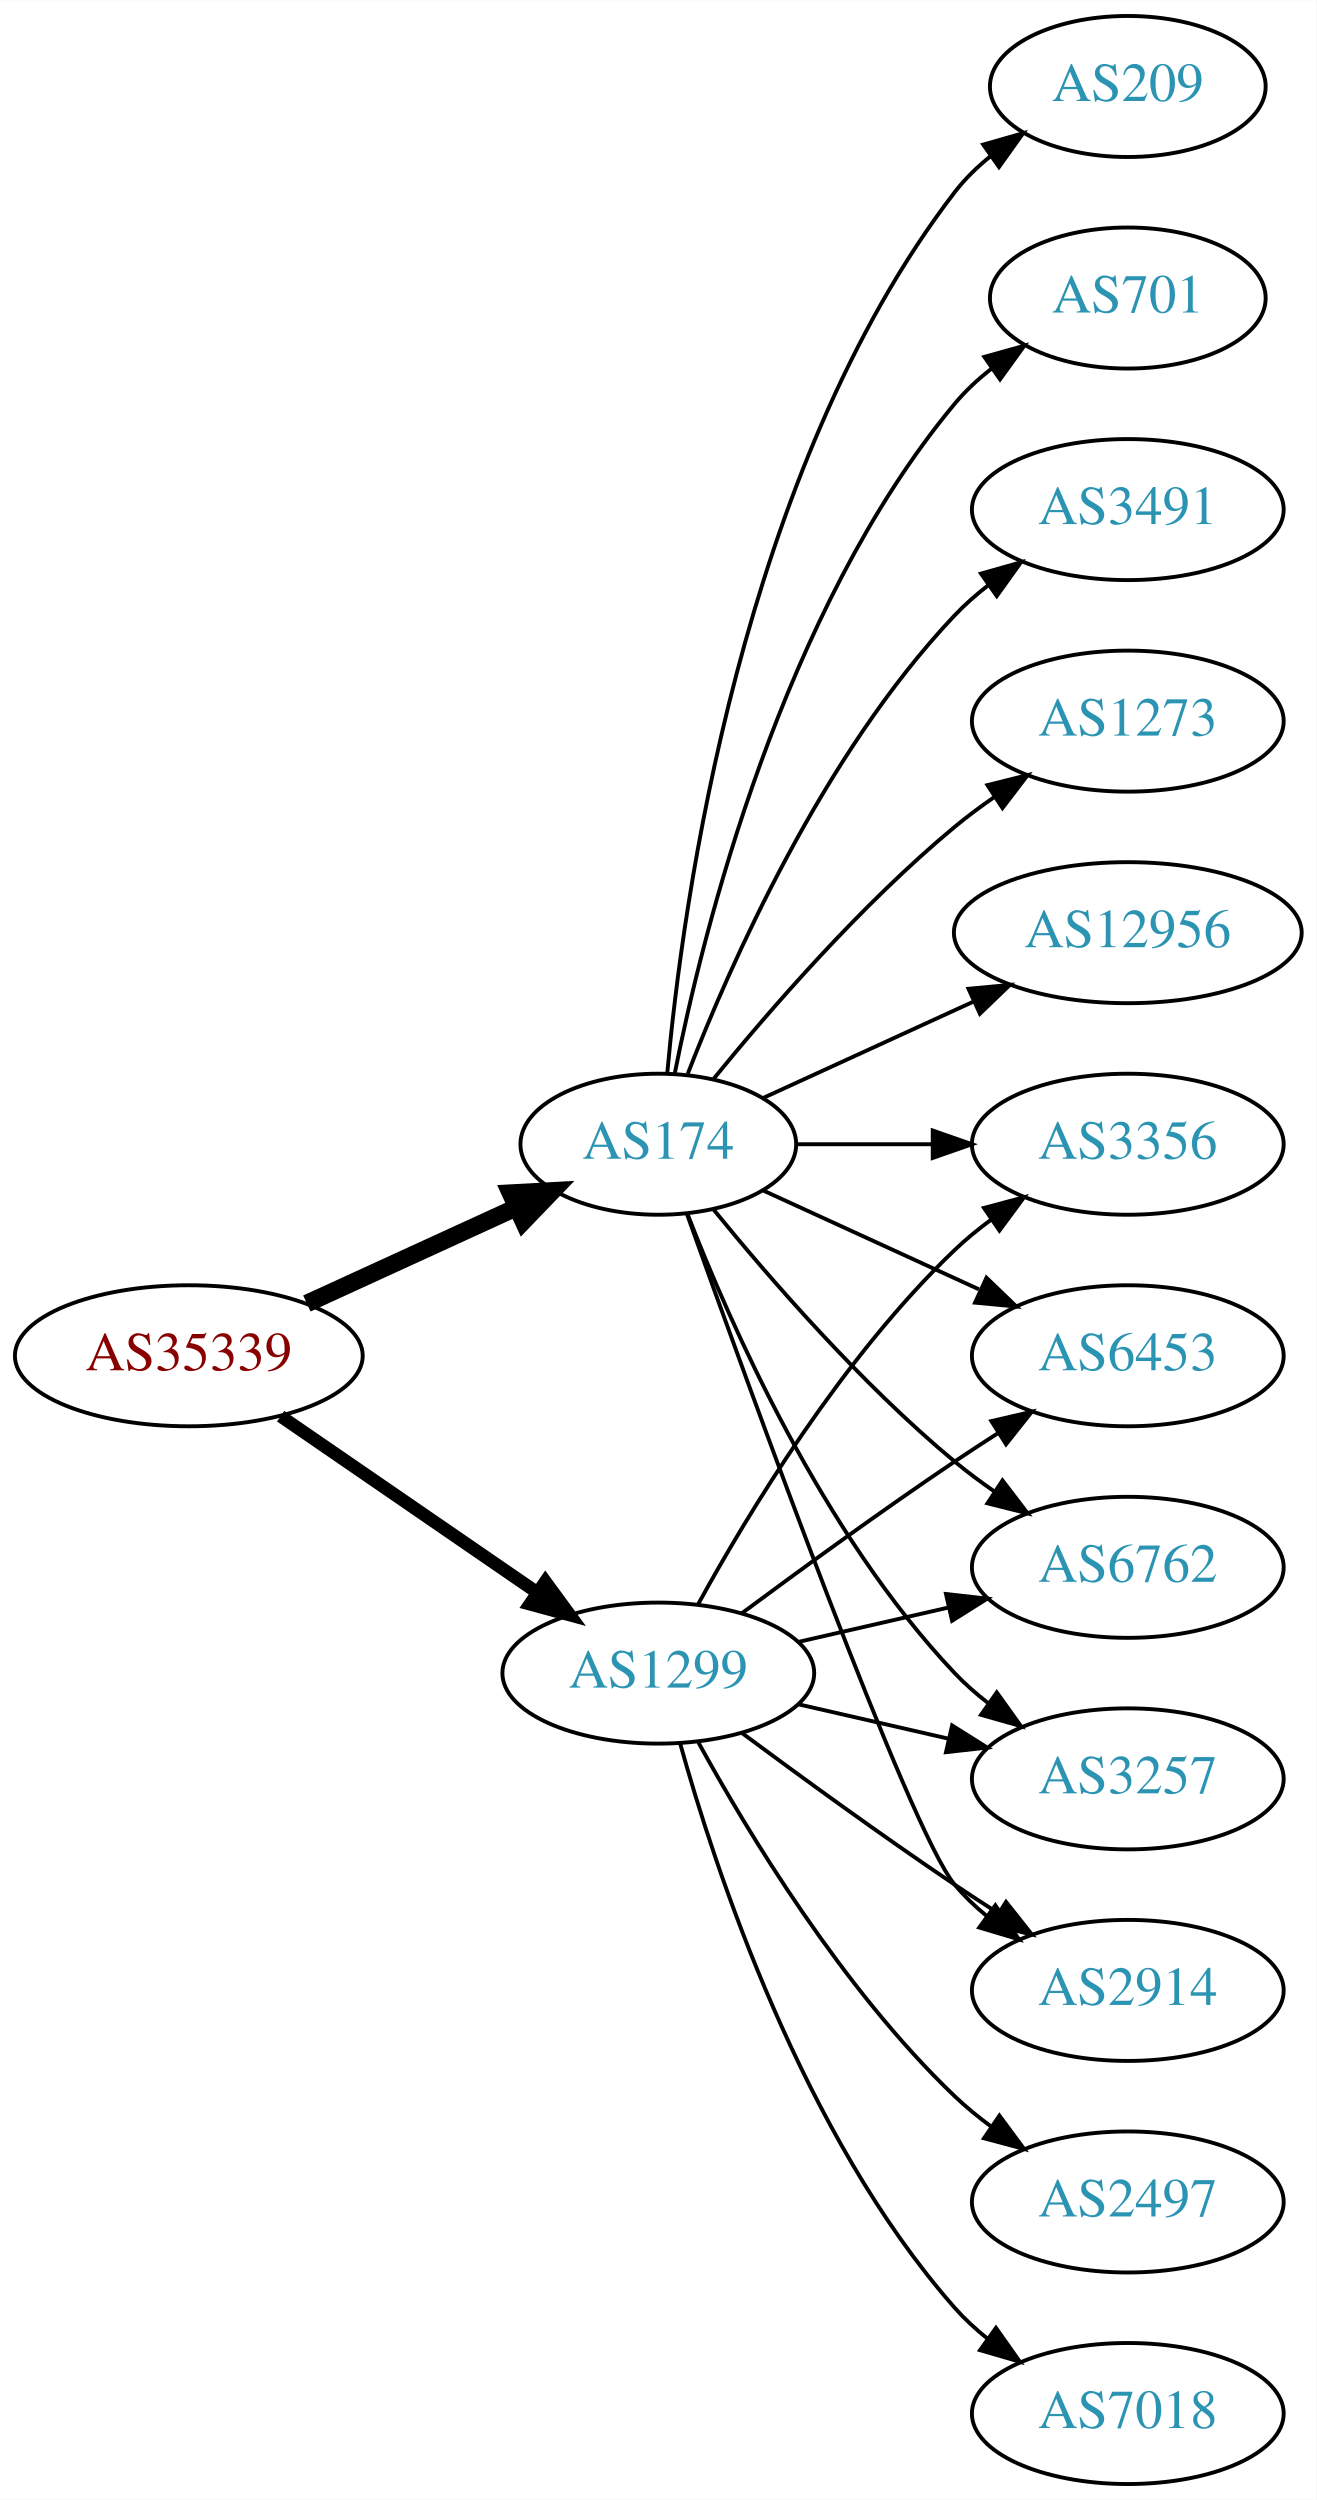
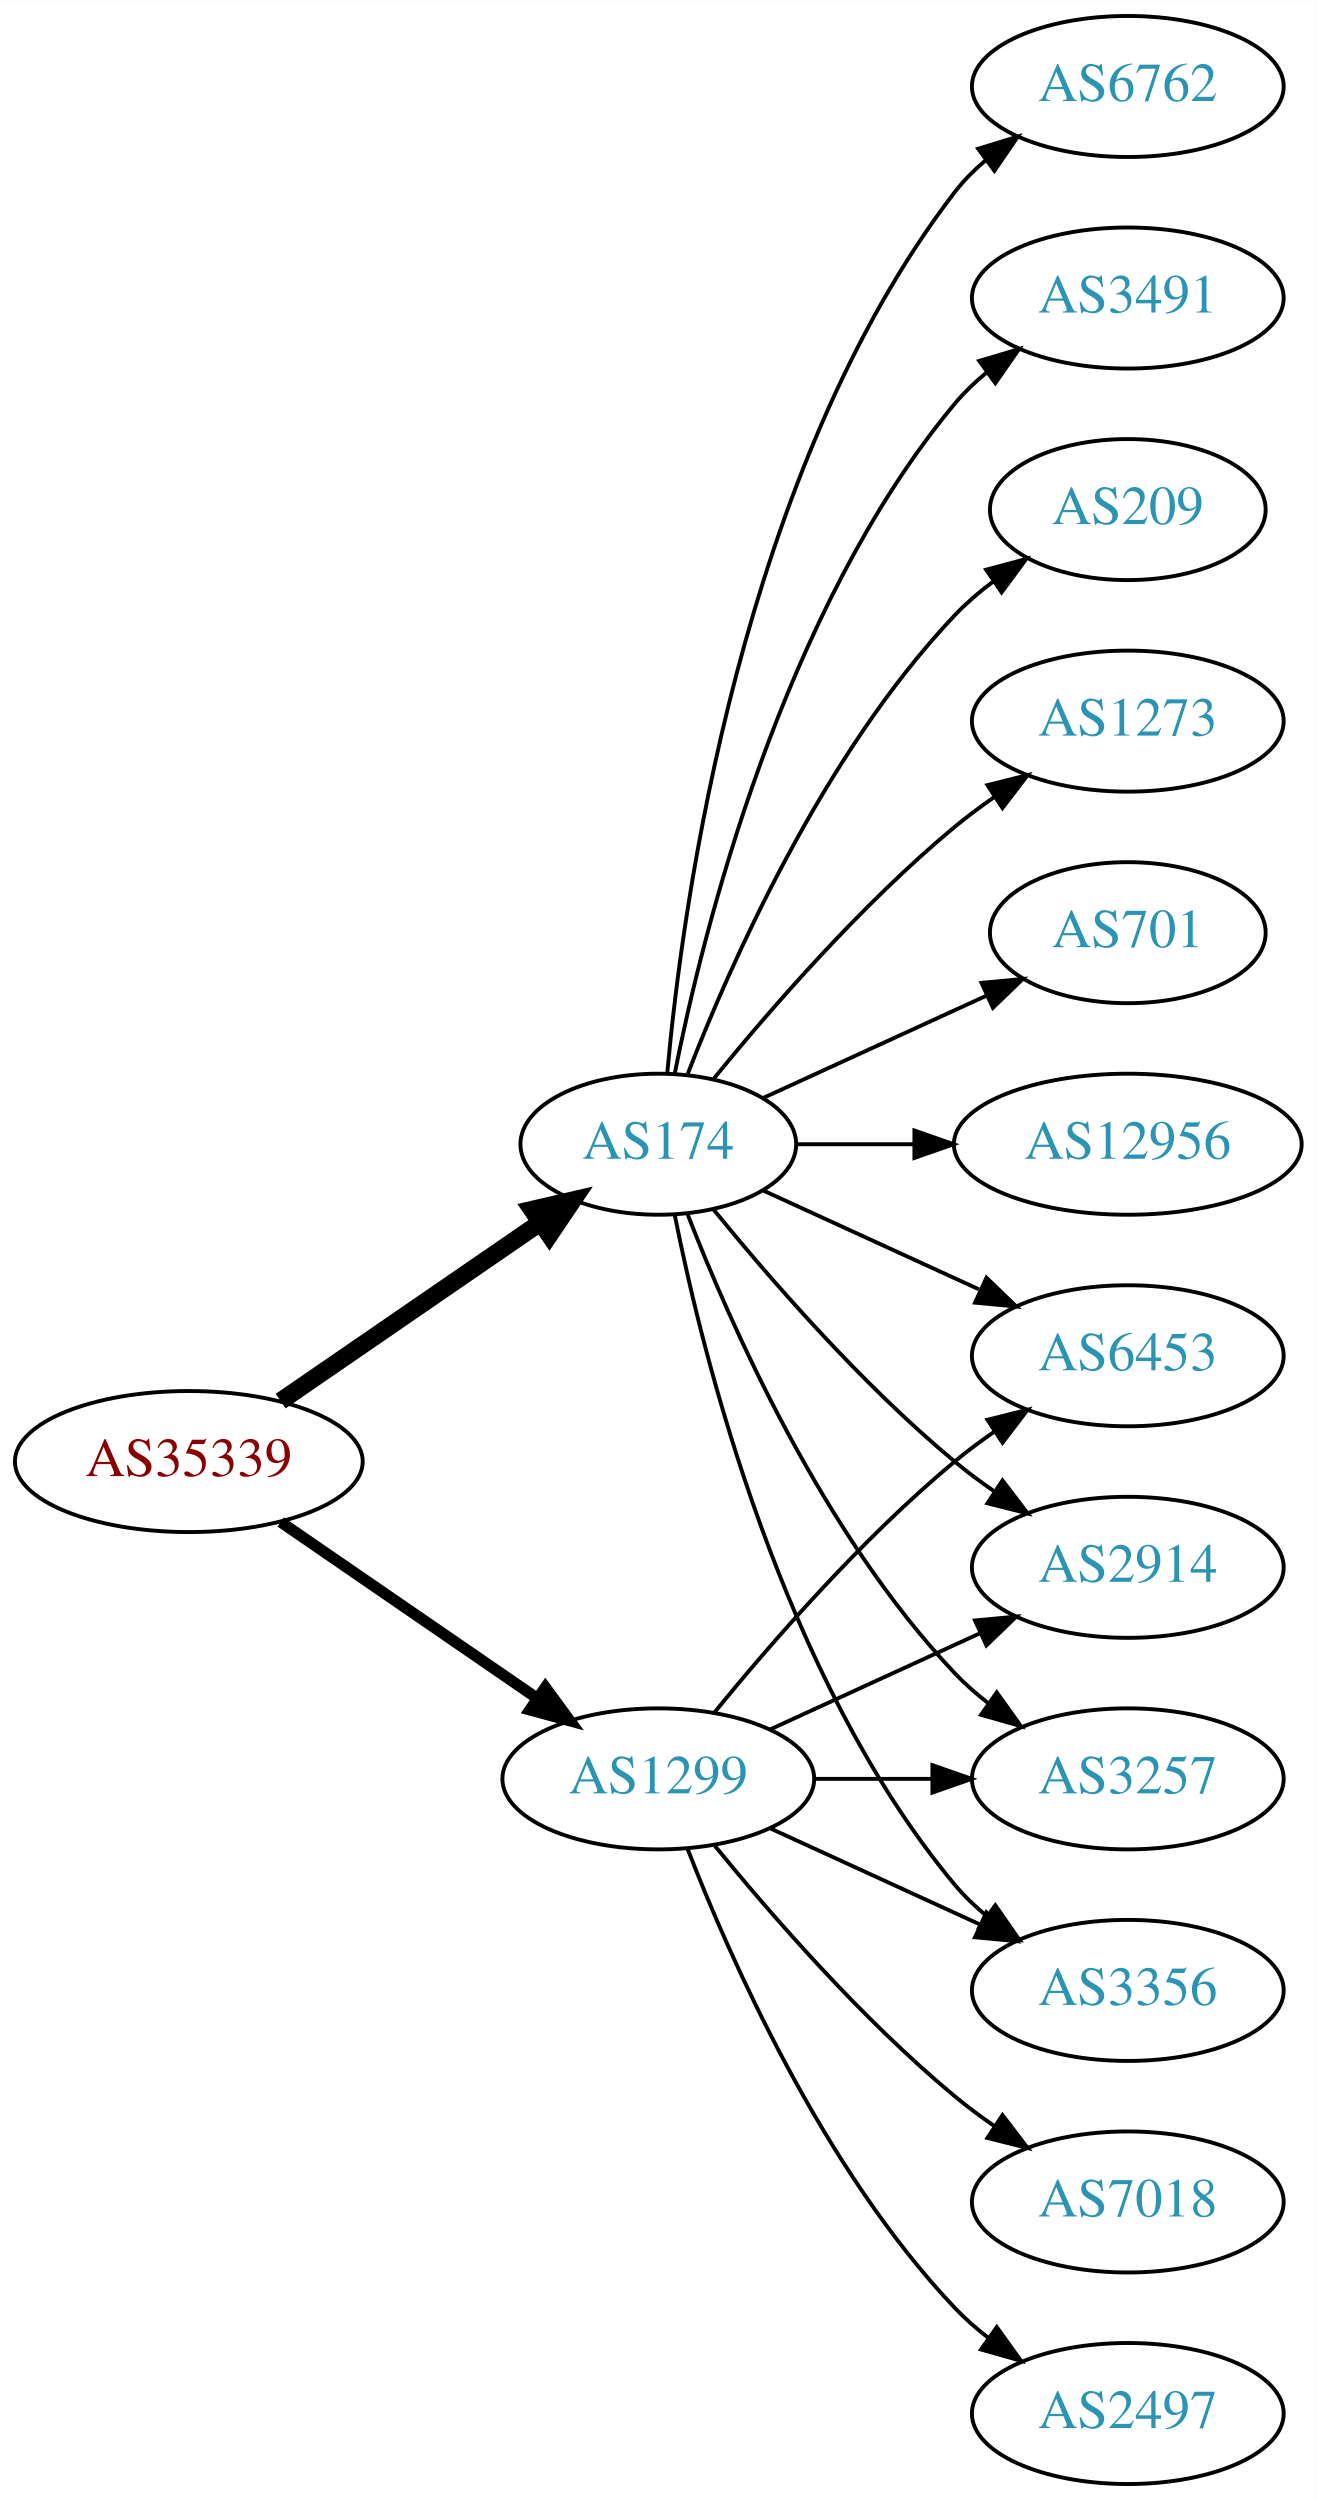
<svg xmlns="http://www.w3.org/2000/svg" xmlns:xlink="http://www.w3.org/1999/xlink" width="336pt" height="638pt" viewBox="0.00 0.00 336.08 638.00">
  <g id="graph0" class="graph" transform="scale(1 1) rotate(0) translate(4 634)">
    <polygon fill="white" stroke="none" points="-4,4 -4,-634 332.077,-634 332.077,4 -4,4" />
    <g id="node1" class="node">
      <g id="a_node1">
        <a xlink:href="/asn/35339" xlink:title="AS35339 ~ AtNOC Clemens Zauner e.U. [AT]">
-           <ellipse fill="#ffffff" stroke="black" cx="44.196" cy="-288" rx="44.393" ry="18" />
-           <text text-anchor="middle" x="44.196" y="-284.3" font-family="Times,serif" font-size="14.00" fill="#880000">AS35339</text>
+           <ellipse fill="#ffffff" stroke="black" cx="44.196" cy="-261" rx="44.393" ry="18" />
+           <text text-anchor="middle" x="44.196" y="-257.3" font-family="Times,serif" font-size="14.00" fill="#880000">AS35339</text>
        </a>
      </g>
    </g>
    <g id="node2" class="node">
      <g id="a_node2">
        <a xlink:href="/asn/174" xlink:title="AS174 ~ Cogent Communications [US]">
          <ellipse fill="#ffffff" stroke="black" cx="164.039" cy="-342" rx="35.194" ry="18" />
          <text text-anchor="middle" x="164.039" y="-338.3" font-family="Times,serif" font-size="14.00" fill="#2c94b3">AS174</text>
        </a>
      </g>
    </g>
    <g id="edge1" class="edge">
-       <path fill="none" stroke="black" stroke-width="4.5" d="M74.326,-301.348C90.543,-308.78 110.846,-318.083 127.935,-325.914" />
-       <polygon fill="black" stroke="black" stroke-width="4.5" points="126.321,-329.506 137.052,-330.092 129.602,-322.347 126.321,-329.506" />
+       <path fill="none" stroke="black" stroke-width="4.5" d="M67.639,-276.426C86.454,-289.359 113.45,-307.915 133.927,-321.99" />
+       <polygon fill="black" stroke="black" stroke-width="4.5" points="131.789,-325.298 142.26,-327.718 136.249,-318.808 131.789,-325.298" />
    </g>
    <g id="node3" class="node">
      <g id="a_node3">
        <a xlink:href="/asn/1299" xlink:title="AS1299 ~ Telia Carrier [EU]">
-           <ellipse fill="#ffffff" stroke="black" cx="164.039" cy="-207" rx="39.794" ry="18" />
-           <text text-anchor="middle" x="164.039" y="-203.3" font-family="Times,serif" font-size="14.00" fill="#2c94b3">AS1299</text>
+           <ellipse fill="#ffffff" stroke="black" cx="164.039" cy="-180" rx="39.794" ry="18" />
+           <text text-anchor="middle" x="164.039" y="-176.3" font-family="Times,serif" font-size="14.00" fill="#2c94b3">AS1299</text>
        </a>
      </g>
    </g>
    <g id="edge2" class="edge">
-       <path fill="none" stroke="black" stroke-width="3.273" d="M67.639,-272.574C86.22,-259.802 112.781,-241.545 133.161,-227.537" />
-       <polygon fill="black" stroke="black" stroke-width="3.273" points="135.216,-230.371 141.475,-221.822 131.251,-224.602 135.216,-230.371" />
+       <path fill="none" stroke="black" stroke-width="2.864" d="M67.639,-245.574C86.22,-232.802 112.781,-214.545 133.161,-200.537" />
+       <polygon fill="black" stroke="black" stroke-width="2.864" points="135.216,-203.371 141.475,-194.822 131.251,-197.602 135.216,-203.371" />
    </g>
    <g id="node4" class="node">
      <g id="a_node4">
-         <a xlink:href="/asn/701" xlink:title="AS701 ~ UUNET [US]">
-           <ellipse fill="#ffffff" stroke="black" cx="283.881" cy="-558" rx="35.194" ry="18" />
-           <text text-anchor="middle" x="283.881" y="-554.3" font-family="Times,serif" font-size="14.00" fill="#2c94b3">AS701</text>
+         <a xlink:href="/asn/6762" xlink:title="AS6762 ~ TELECOM ITALIA SPARKLE S.p.A. [IT]">
+           <ellipse fill="#ffffff" stroke="black" cx="283.881" cy="-612" rx="39.794" ry="18" />
+           <text text-anchor="middle" x="283.881" y="-608.3" font-family="Times,serif" font-size="14.00" fill="#2c94b3">AS6762</text>
        </a>
      </g>
    </g>
    <g id="edge3" class="edge">
-       <path fill="none" stroke="black" d="M168.237,-360.073C175.401,-396.141 195.675,-478.125 239.685,-531 242.422,-534.288 245.667,-537.298 249.13,-540.017" />
-       <polygon fill="black" stroke="black" points="247.265,-542.983 257.471,-545.827 251.267,-537.239 247.265,-542.983" />
+       <path fill="none" stroke="black" d="M166.323,-360.117C170.221,-403.332 185.238,-514.131 239.685,-585 241.975,-587.981 244.695,-590.716 247.639,-593.205" />
+       <polygon fill="black" stroke="black" points="245.686,-596.113 255.816,-599.218 249.833,-590.473 245.686,-596.113" />
    </g>
    <g id="node5" class="node">
      <g id="a_node5">
        <a xlink:href="/asn/3491" xlink:title="AS3491 ~ PCCW Global, Inc. [US]">
-           <ellipse fill="#ffffff" stroke="black" cx="283.881" cy="-504" rx="39.794" ry="18" />
-           <text text-anchor="middle" x="283.881" y="-500.3" font-family="Times,serif" font-size="14.00" fill="#2c94b3">AS3491</text>
+           <ellipse fill="#ffffff" stroke="black" cx="283.881" cy="-558" rx="39.794" ry="18" />
+           <text text-anchor="middle" x="283.881" y="-554.3" font-family="Times,serif" font-size="14.00" fill="#2c94b3">AS3491</text>
        </a>
      </g>
    </g>
    <g id="edge4" class="edge">
-       <path fill="none" stroke="black" d="M171.562,-359.994C182.312,-387.728 205.969,-441.429 239.685,-477 242.271,-479.728 245.188,-482.294 248.257,-484.677" />
-       <polygon fill="black" stroke="black" points="246.411,-487.658 256.605,-490.543 250.435,-481.93 246.411,-487.658" />
+       <path fill="none" stroke="black" d="M168.237,-360.073C175.401,-396.141 195.675,-478.125 239.685,-531 242.09,-533.889 244.886,-536.563 247.879,-539.013" />
+       <polygon fill="black" stroke="black" points="245.967,-541.95 256.122,-544.973 250.069,-536.277 245.967,-541.95" />
    </g>
    <g id="node6" class="node">
      <g id="a_node6">
-         <a xlink:href="/asn/6762" xlink:title="AS6762 ~ TELECOM ITALIA SPARKLE S.p.A. [IT]">
-           <ellipse fill="#ffffff" stroke="black" cx="283.881" cy="-234" rx="39.794" ry="18" />
-           <text text-anchor="middle" x="283.881" y="-230.3" font-family="Times,serif" font-size="14.00" fill="#2c94b3">AS6762</text>
+         <a xlink:href="/asn/209" xlink:title="AS209 ~ CenturyLink Communications, LLC [US]">
+           <ellipse fill="#ffffff" stroke="black" cx="283.881" cy="-504" rx="35.194" ry="18" />
+           <text text-anchor="middle" x="283.881" y="-500.3" font-family="Times,serif" font-size="14.00" fill="#2c94b3">AS209</text>
        </a>
      </g>
    </g>
    <g id="edge5" class="edge">
-       <path fill="none" stroke="black" d="M178.196,-325.257C192.281,-307.961 215.84,-280.777 239.685,-261 242.901,-258.332 246.402,-255.73 249.972,-253.259" />
-       <polygon fill="black" stroke="black" points="251.896,-256.183 258.329,-247.764 248.05,-250.334 251.896,-256.183" />
+       <path fill="none" stroke="black" d="M171.562,-359.994C182.312,-387.728 205.969,-441.429 239.685,-477 242.628,-480.105 246.001,-483.001 249.537,-485.655" />
+       <polygon fill="black" stroke="black" points="247.722,-488.654 257.956,-491.397 251.666,-482.871 247.722,-488.654" />
    </g>
    <g id="node7" class="node">
      <g id="a_node7">
+         <a xlink:href="/asn/3257" xlink:title="AS3257 ~ GTT [DE]">
+           <ellipse fill="#ffffff" stroke="black" cx="283.881" cy="-180" rx="39.794" ry="18" />
+           <text text-anchor="middle" x="283.881" y="-176.3" font-family="Times,serif" font-size="14.00" fill="#2c94b3">AS3257</text>
+         </a>
+       </g>
+     </g>
+     <g id="edge6" class="edge">
+       <path fill="none" stroke="black" d="M171.562,-324.006C182.312,-296.272 205.969,-242.571 239.685,-207 242.271,-204.272 245.188,-201.706 248.257,-199.323" />
+       <polygon fill="black" stroke="black" points="250.435,-202.07 256.605,-193.457 246.411,-196.342 250.435,-202.07" />
+     </g>
+     <g id="node8" class="node">
+       <g id="a_node8">
+         <a xlink:href="/asn/3356" xlink:title="AS3356 ~ Level 3 Parent, LLC [US]">
+           <ellipse fill="#ffffff" stroke="black" cx="283.881" cy="-126" rx="39.794" ry="18" />
+           <text text-anchor="middle" x="283.881" y="-122.3" font-family="Times,serif" font-size="14.00" fill="#2c94b3">AS3356</text>
+         </a>
+       </g>
+     </g>
+     <g id="edge7" class="edge">
+       <path fill="none" stroke="black" d="M168.237,-323.927C175.401,-287.859 195.675,-205.875 239.685,-153 242.09,-150.111 244.886,-147.437 247.879,-144.987" />
+       <polygon fill="black" stroke="black" points="250.069,-147.723 256.122,-139.027 245.967,-142.05 250.069,-147.723" />
+     </g>
+     <g id="node9" class="node">
+       <g id="a_node9">
        <a xlink:href="/asn/1273" xlink:title="AS1273 ~ Vodafone Group PLC [EU]">
          <ellipse fill="#ffffff" stroke="black" cx="283.881" cy="-450" rx="39.794" ry="18" />
          <text text-anchor="middle" x="283.881" y="-446.3" font-family="Times,serif" font-size="14.00" fill="#2c94b3">AS1273</text>
        </a>
      </g>
    </g>
-     <g id="edge6" class="edge">
+     <g id="edge8" class="edge">
      <path fill="none" stroke="black" d="M178.196,-358.743C192.281,-376.039 215.84,-403.223 239.685,-423 242.901,-425.668 246.402,-428.27 249.972,-430.741" />
      <polygon fill="black" stroke="black" points="248.05,-433.666 258.329,-436.236 251.896,-427.817 248.05,-433.666" />
    </g>
-     <g id="node8" class="node">
-       <g id="a_node8">
-         <a xlink:href="/asn/12956" xlink:title="AS12956 ~ TELXIUS [ES]">
-           <ellipse fill="#ffffff" stroke="black" cx="283.881" cy="-396" rx="44.393" ry="18" />
-           <text text-anchor="middle" x="283.881" y="-392.3" font-family="Times,serif" font-size="14.00" fill="#2c94b3">AS12956</text>
-         </a>
-       </g>
-     </g>
-     <g id="edge7" class="edge">
-       <path fill="none" stroke="black" d="M190.9,-353.851C206.563,-361.028 226.835,-370.317 244.36,-378.348" />
-       <polygon fill="black" stroke="black" points="243.218,-381.675 253.767,-382.659 246.134,-375.311 243.218,-381.675" />
-     </g>
-     <g id="node9" class="node">
-       <g id="a_node9">
-         <a xlink:href="/asn/3257" xlink:title="AS3257 ~ GTT [DE]">
-           <ellipse fill="#ffffff" stroke="black" cx="283.881" cy="-180" rx="39.794" ry="18" />
-           <text text-anchor="middle" x="283.881" y="-176.3" font-family="Times,serif" font-size="14.00" fill="#2c94b3">AS3257</text>
-         </a>
-       </g>
-     </g>
-     <g id="edge8" class="edge">
-       <path fill="none" stroke="black" d="M171.562,-324.006C182.312,-296.272 205.969,-242.571 239.685,-207 242.271,-204.272 245.188,-201.706 248.257,-199.323" />
-       <polygon fill="black" stroke="black" points="250.435,-202.07 256.605,-193.457 246.411,-196.342 250.435,-202.07" />
-     </g>
    <g id="node10" class="node">
      <g id="a_node10">
-         <a xlink:href="/asn/2914" xlink:title="AS2914 ~ NTT America, Inc. [US]">
-           <ellipse fill="#ffffff" stroke="black" cx="283.881" cy="-126" rx="39.794" ry="18" />
-           <text text-anchor="middle" x="283.881" y="-122.3" font-family="Times,serif" font-size="14.00" fill="#2c94b3">AS2914</text>
-         </a>
-       </g>
-     </g>
-     <g id="edge9" class="edge">
-       <path fill="none" stroke="black" d="M171.369,-324.14C187.209,-279.733 228.118,-166.897 239.685,-153 242.09,-150.111 244.886,-147.437 247.879,-144.987" />
-       <polygon fill="black" stroke="black" points="250.069,-147.723 256.122,-139.027 245.967,-142.05 250.069,-147.723" />
-     </g>
-     <g id="node11" class="node">
-       <g id="a_node11">
-         <a xlink:href="/asn/209" xlink:title="AS209 ~ CenturyLink Communications, LLC [US]">
-           <ellipse fill="#ffffff" stroke="black" cx="283.881" cy="-612" rx="35.194" ry="18" />
-           <text text-anchor="middle" x="283.881" y="-608.3" font-family="Times,serif" font-size="14.00" fill="#2c94b3">AS209</text>
-         </a>
-       </g>
-     </g>
-     <g id="edge10" class="edge">
-       <path fill="none" stroke="black" d="M166.323,-360.117C170.221,-403.332 185.238,-514.131 239.685,-585 242.292,-588.393 245.455,-591.467 248.873,-594.223" />
-       <polygon fill="black" stroke="black" points="246.976,-597.168 257.164,-600.073 251.011,-591.448 246.976,-597.168" />
-     </g>
-     <g id="node12" class="node">
-       <g id="a_node12">
-         <a xlink:href="/asn/3356" xlink:title="AS3356 ~ Level 3 Parent, LLC [US]">
-           <ellipse fill="#ffffff" stroke="black" cx="283.881" cy="-342" rx="39.794" ry="18" />
-           <text text-anchor="middle" x="283.881" y="-338.3" font-family="Times,serif" font-size="14.00" fill="#2c94b3">AS3356</text>
-         </a>
-       </g>
-     </g>
-     <g id="edge11" class="edge">
-       <path fill="none" stroke="black" d="M199.44,-342C210.264,-342 222.432,-342 234.059,-342" />
-       <polygon fill="black" stroke="black" points="234.09,-345.5 244.09,-342 234.09,-338.5 234.09,-345.5" />
-     </g>
-     <g id="node13" class="node">
-       <g id="a_node13">
        <a xlink:href="/asn/6453" xlink:title="AS6453 ~ TATA COMMUNICATIONS (AMERICA) INC [US]">
          <ellipse fill="#ffffff" stroke="black" cx="283.881" cy="-288" rx="39.794" ry="18" />
          <text text-anchor="middle" x="283.881" y="-284.3" font-family="Times,serif" font-size="14.00" fill="#2c94b3">AS6453</text>
        </a>
      </g>
    </g>
-     <g id="edge12" class="edge">
+     <g id="edge9" class="edge">
      <path fill="none" stroke="black" d="M190.9,-330.149C207.02,-322.762 228.023,-313.138 245.888,-304.952" />
      <polygon fill="black" stroke="black" points="247.806,-307.923 255.439,-300.575 244.89,-301.559 247.806,-307.923" />
    </g>
-     <g id="edge15" class="edge">
-       <path fill="none" stroke="black" d="M199.758,-214.955C211.758,-217.704 225.379,-220.825 238.071,-223.733" />
-       <polygon fill="black" stroke="black" points="237.474,-227.187 248.003,-226.009 239.037,-220.364 237.474,-227.187" />
+     <g id="node11" class="node">
+       <g id="a_node11">
+         <a xlink:href="/asn/2914" xlink:title="AS2914 ~ NTT America, Inc. [US]">
+           <ellipse fill="#ffffff" stroke="black" cx="283.881" cy="-234" rx="39.794" ry="18" />
+           <text text-anchor="middle" x="283.881" y="-230.3" font-family="Times,serif" font-size="14.00" fill="#2c94b3">AS2914</text>
+         </a>
+       </g>
+     </g>
+     <g id="edge10" class="edge">
+       <path fill="none" stroke="black" d="M178.196,-325.257C192.281,-307.961 215.84,-280.777 239.685,-261 242.901,-258.332 246.402,-255.73 249.972,-253.259" />
+       <polygon fill="black" stroke="black" points="251.896,-256.183 258.329,-247.764 248.05,-250.334 251.896,-256.183" />
+     </g>
+     <g id="node12" class="node">
+       <g id="a_node12">
+         <a xlink:href="/asn/701" xlink:title="AS701 ~ UUNET [US]">
+           <ellipse fill="#ffffff" stroke="black" cx="283.881" cy="-396" rx="35.194" ry="18" />
+           <text text-anchor="middle" x="283.881" y="-392.3" font-family="Times,serif" font-size="14.00" fill="#2c94b3">AS701</text>
+         </a>
+       </g>
+     </g>
+     <g id="edge11" class="edge">
+       <path fill="none" stroke="black" d="M190.9,-353.851C207.631,-361.518 229.621,-371.594 247.905,-379.972" />
+       <polygon fill="black" stroke="black" points="246.531,-383.193 257.08,-384.177 249.448,-376.829 246.531,-383.193" />
+     </g>
+     <g id="node13" class="node">
+       <g id="a_node13">
+         <a xlink:href="/asn/12956" xlink:title="AS12956 ~ TELXIUS [ES]">
+           <ellipse fill="#ffffff" stroke="black" cx="283.881" cy="-342" rx="44.393" ry="18" />
+           <text text-anchor="middle" x="283.881" y="-338.3" font-family="Times,serif" font-size="14.00" fill="#2c94b3">AS12956</text>
+         </a>
+       </g>
+     </g>
+     <g id="edge12" class="edge">
+       <path fill="none" stroke="black" d="M199.44,-342C208.815,-342 219.198,-342 229.365,-342" />
+       <polygon fill="black" stroke="black" points="229.414,-345.5 239.414,-342 229.414,-338.5 229.414,-345.5" />
+     </g>
+     <g id="edge17" class="edge">
+       <path fill="none" stroke="black" d="M203.951,-180C213.505,-180 223.854,-180 233.817,-180" />
+       <polygon fill="black" stroke="black" points="234.009,-183.5 244.009,-180 234.009,-176.5 234.009,-183.5" />
    </g>
    <g id="edge16" class="edge">
-       <path fill="none" stroke="black" d="M199.758,-199.045C211.758,-196.296 225.379,-193.175 238.071,-190.267" />
-       <polygon fill="black" stroke="black" points="239.037,-193.636 248.003,-187.991 237.474,-186.813 239.037,-193.636" />
+       <path fill="none" stroke="black" d="M192.667,-167.339C208.624,-160.027 228.895,-150.739 246.178,-142.819" />
+       <polygon fill="black" stroke="black" points="247.793,-145.929 255.425,-138.581 244.876,-139.565 247.793,-145.929" />
+     </g>
+     <g id="edge18" class="edge">
+       <path fill="none" stroke="black" d="M178.458,-197.065C192.572,-214.375 215.987,-241.345 239.685,-261 242.901,-263.668 246.402,-266.27 249.972,-268.741" />
+       <polygon fill="black" stroke="black" points="248.05,-271.666 258.329,-274.236 251.896,-265.817 248.05,-271.666" />
    </g>
    <g id="edge14" class="edge">
-       <path fill="none" stroke="black" d="M185.369,-191.723C200.231,-180.696 220.976,-165.593 239.685,-153 243.234,-150.611 246.984,-148.161 250.733,-145.758" />
-       <polygon fill="black" stroke="black" points="252.801,-148.591 259.381,-140.288 249.059,-142.675 252.801,-148.591" />
-     </g>
-     <g id="edge13" class="edge">
-       <path fill="none" stroke="black" d="M174.28,-224.713C186.825,-247.561 211.002,-287.611 239.685,-315 242.553,-317.739 245.742,-320.347 249.051,-322.785" />
-       <polygon fill="black" stroke="black" points="247.175,-325.742 257.411,-328.477 251.114,-319.956 247.175,-325.742" />
-     </g>
-     <g id="edge19" class="edge">
-       <path fill="none" stroke="black" d="M185.369,-222.277C200.231,-233.304 220.976,-248.407 239.685,-261 243.234,-263.389 246.984,-265.839 250.733,-268.242" />
-       <polygon fill="black" stroke="black" points="249.059,-271.325 259.381,-273.712 252.801,-265.409 249.059,-271.325" />
+       <path fill="none" stroke="black" d="M192.667,-192.661C208.624,-199.973 228.895,-209.261 246.178,-217.181" />
+       <polygon fill="black" stroke="black" points="244.876,-220.435 255.425,-221.419 247.793,-214.071 244.876,-220.435" />
    </g>
    <g id="node14" class="node">
      <g id="a_node14">
-         <a xlink:href="/asn/2497" xlink:title="AS2497 ~ Internet Initiative Japan Inc. [JP]">
+         <a xlink:href="/asn/7018" xlink:title="AS7018 ~ AT&amp;T Services, Inc. [US]">
          <ellipse fill="#ffffff" stroke="black" cx="283.881" cy="-72" rx="39.794" ry="18" />
-           <text text-anchor="middle" x="283.881" y="-68.3" font-family="Times,serif" font-size="14.00" fill="#2c94b3">AS2497</text>
+           <text text-anchor="middle" x="283.881" y="-68.3" font-family="Times,serif" font-size="14.00" fill="#2c94b3">AS7018</text>
        </a>
      </g>
    </g>
-     <g id="edge17" class="edge">
-       <path fill="none" stroke="black" d="M174.28,-189.287C186.825,-166.439 211.002,-126.389 239.685,-99 242.553,-96.261 245.742,-93.653 249.051,-91.215" />
-       <polygon fill="black" stroke="black" points="251.114,-94.044 257.411,-85.523 247.175,-88.258 251.114,-94.044" />
+     <g id="edge13" class="edge">
+       <path fill="none" stroke="black" d="M178.458,-162.935C192.572,-145.625 215.987,-118.655 239.685,-99 242.901,-96.332 246.402,-93.73 249.972,-91.259" />
+       <polygon fill="black" stroke="black" points="251.896,-94.183 258.329,-85.764 248.05,-88.334 251.896,-94.183" />
    </g>
    <g id="node15" class="node">
      <g id="a_node15">
-         <a xlink:href="/asn/7018" xlink:title="AS7018 ~ AT&amp;T Services, Inc. [US]">
+         <a xlink:href="/asn/2497" xlink:title="AS2497 ~ Internet Initiative Japan Inc. [JP]">
          <ellipse fill="#ffffff" stroke="black" cx="283.881" cy="-18" rx="39.794" ry="18" />
-           <text text-anchor="middle" x="283.881" y="-14.3" font-family="Times,serif" font-size="14.00" fill="#2c94b3">AS7018</text>
+           <text text-anchor="middle" x="283.881" y="-14.3" font-family="Times,serif" font-size="14.00" fill="#2c94b3">AS2497</text>
        </a>
      </g>
    </g>
-     <g id="edge18" class="edge">
-       <path fill="none" stroke="black" d="M169.612,-189.054C178.517,-157.005 200.801,-89.158 239.685,-45 242.169,-42.179 245.019,-39.551 248.044,-37.129" />
-       <polygon fill="black" stroke="black" points="250.23,-39.869 256.334,-31.209 246.162,-34.172 250.23,-39.869" />
+     <g id="edge15" class="edge">
+       <path fill="none" stroke="black" d="M171.562,-162.006C182.312,-134.272 205.969,-80.571 239.685,-45 242.271,-42.272 245.188,-39.706 248.257,-37.323" />
+       <polygon fill="black" stroke="black" points="250.435,-40.069 256.605,-31.457 246.411,-34.342 250.435,-40.069" />
    </g>
  </g>
</svg>
